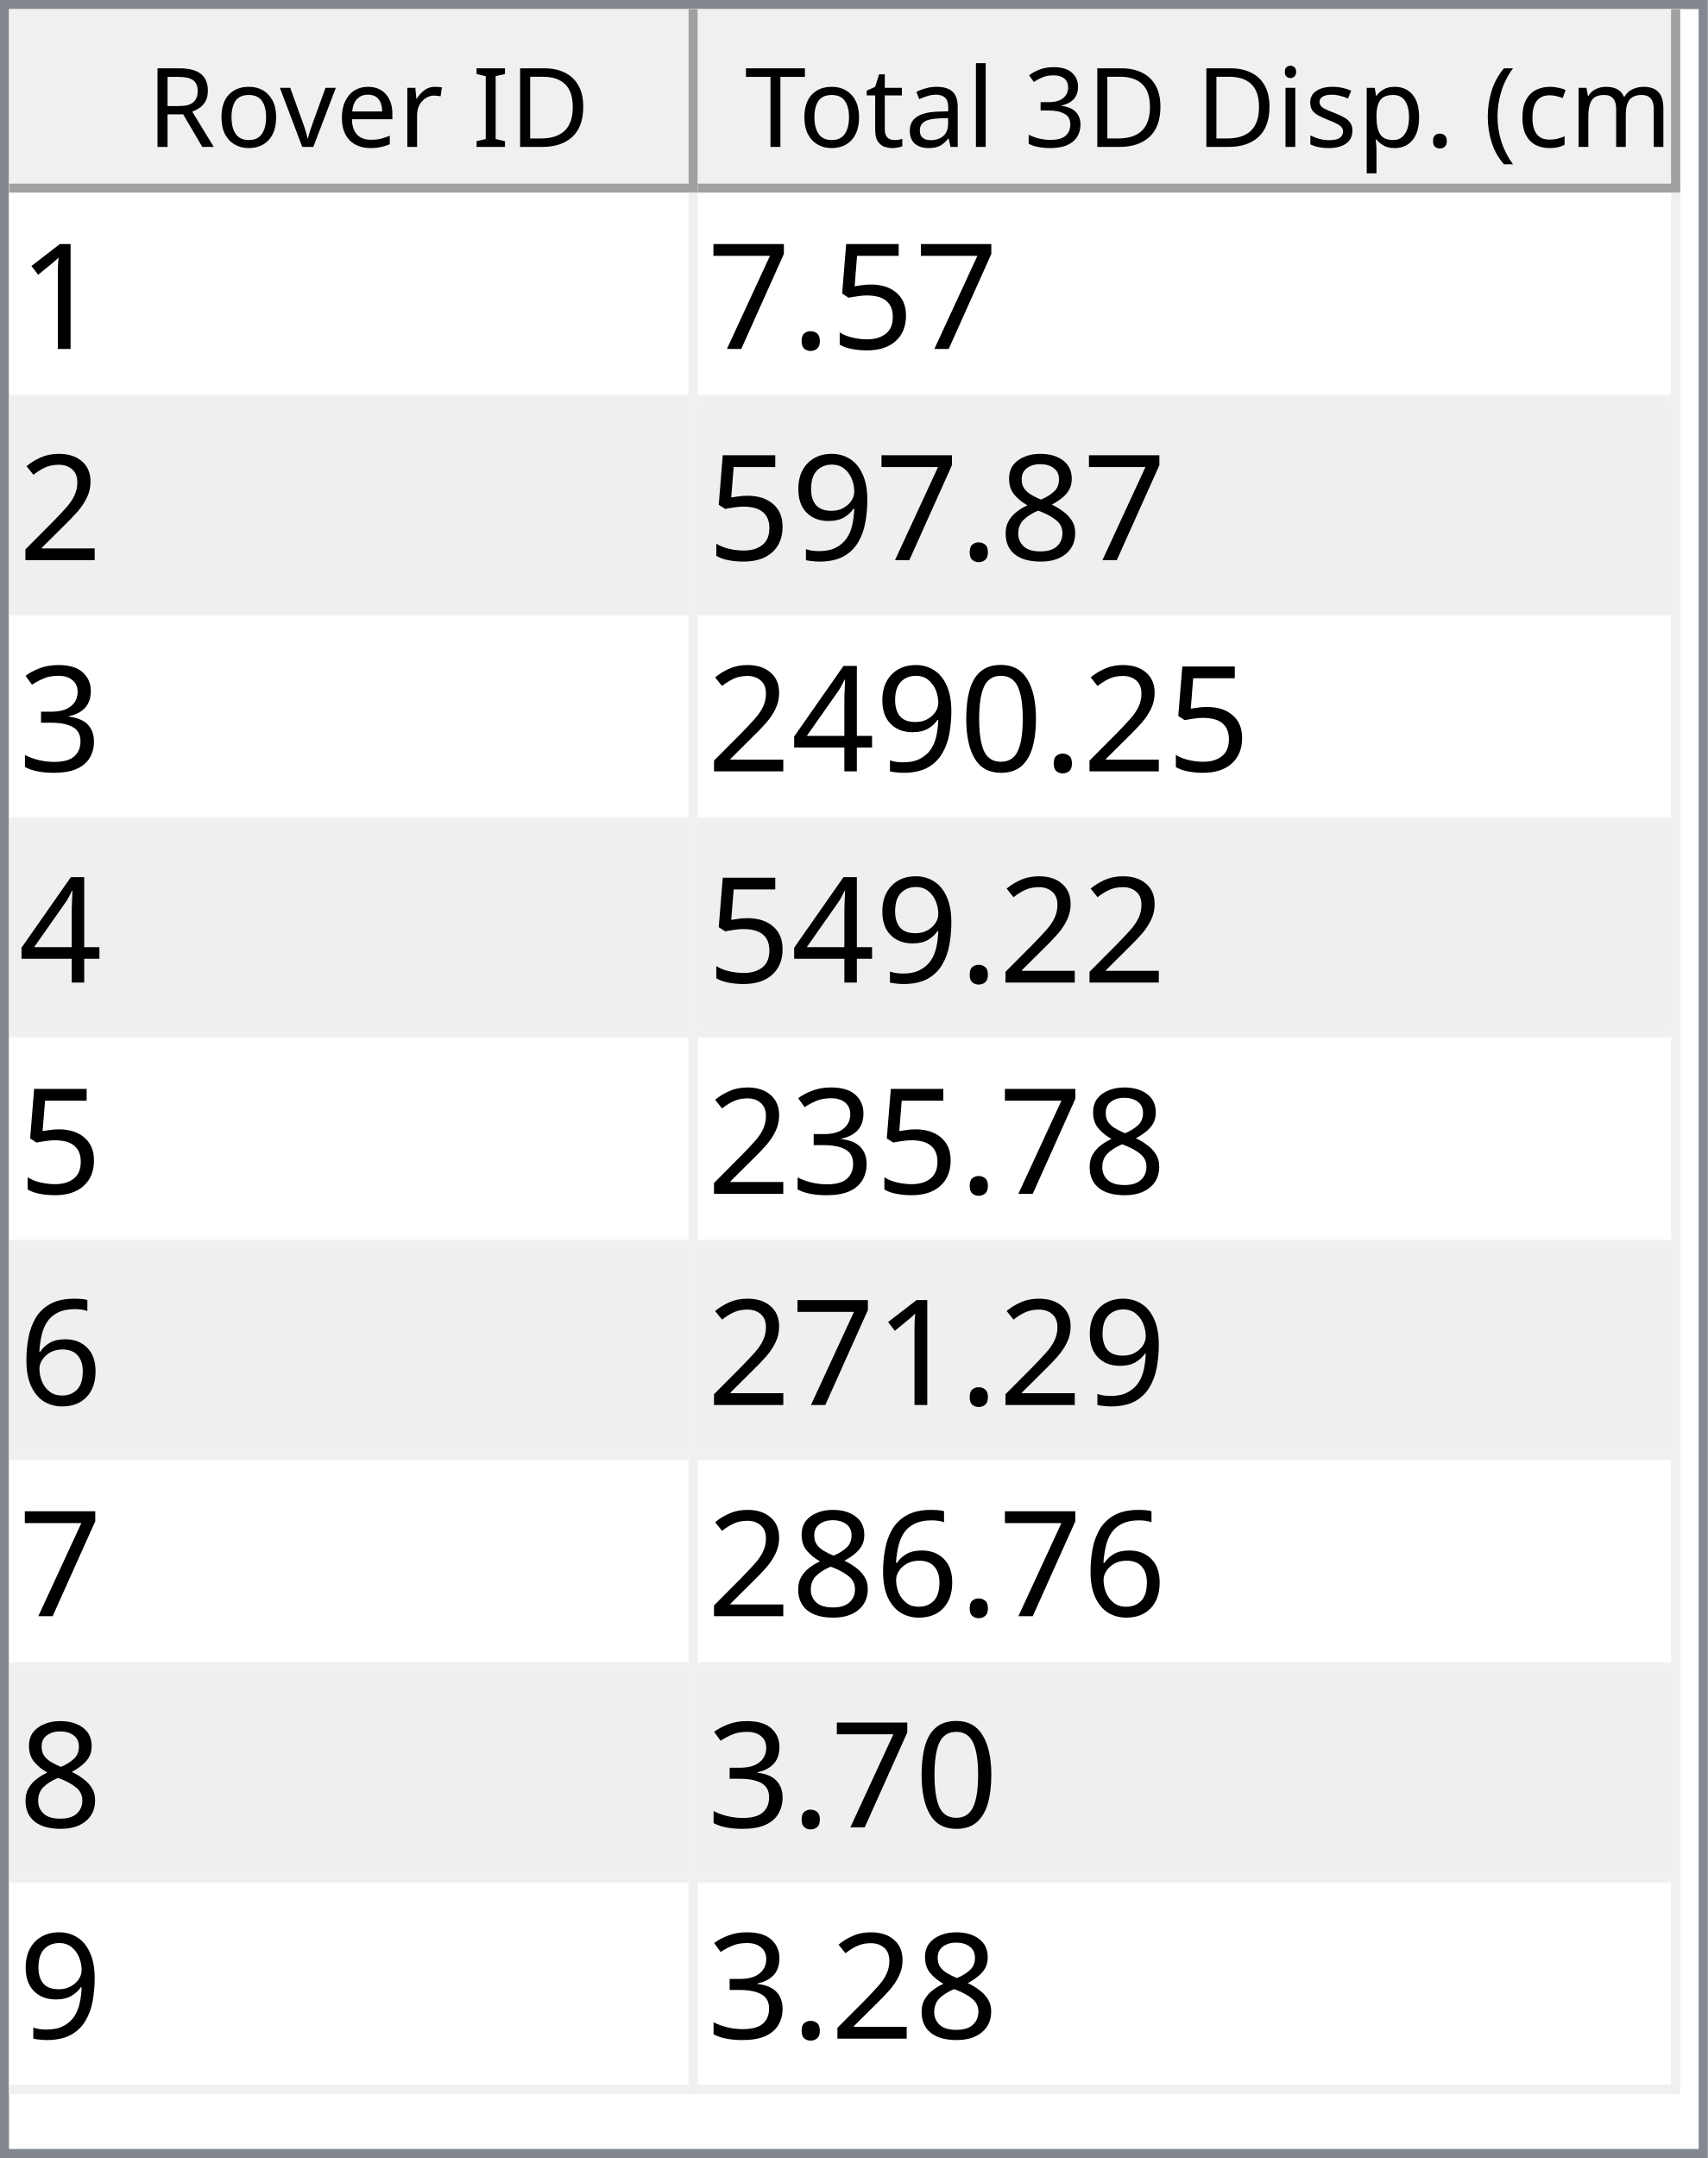
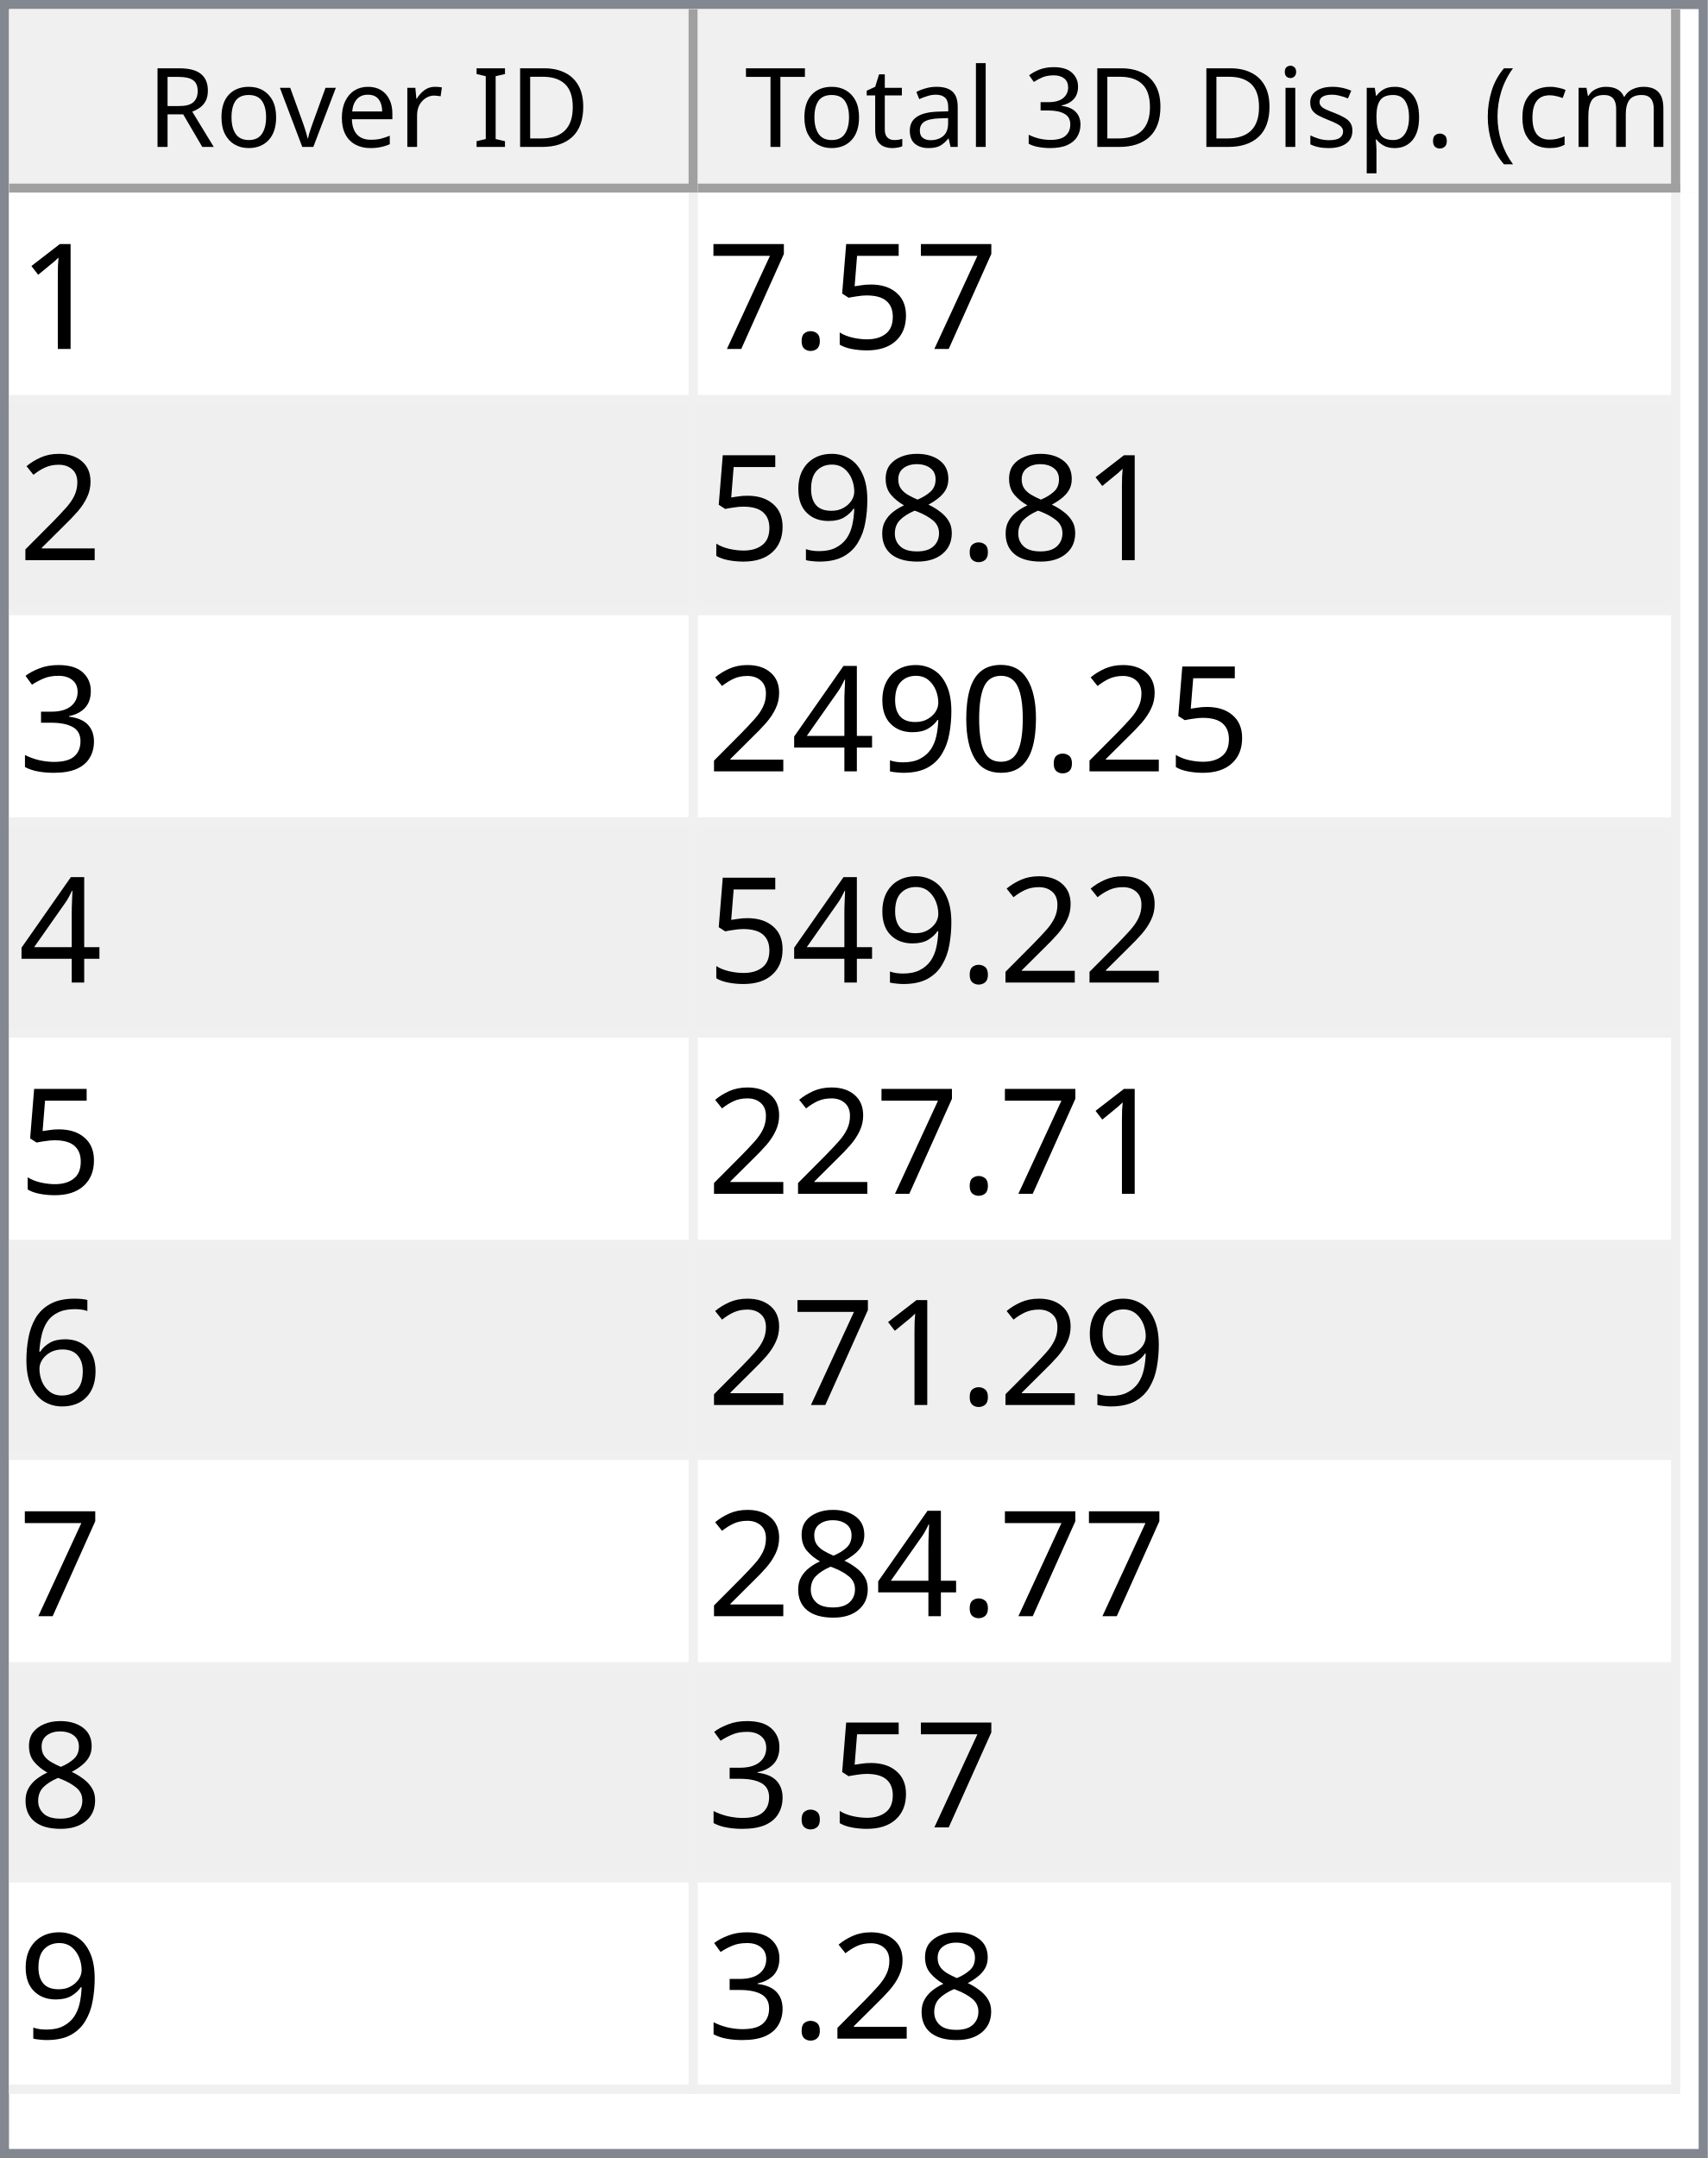
<svg xmlns="http://www.w3.org/2000/svg" style="fill-opacity:1; color-rendering:auto; color-interpolation:auto; text-rendering:auto; stroke:black; stroke-linecap:square; stroke-miterlimit:10; shape-rendering:auto; stroke-opacity:1; fill:black; stroke-dasharray:none; font-weight:normal; stroke-width:1; font-family:'Dialog'; font-style:normal; stroke-linejoin:miter; font-size:12px; stroke-dashoffset:0; image-rendering:auto;" width="186" height="235">
  <defs id="genericDefs" />
  <g>
    <defs id="defs1">
      <clipPath clipPathUnits="userSpaceOnUse" id="clipPath1">
        <path d="M0 0 L186 0 L186 235 L0 235 L0 0 Z" />
      </clipPath>
      <clipPath clipPathUnits="userSpaceOnUse" id="clipPath2">
        <path d="M0 0 L0 235 L186 235 L186 0 Z" />
      </clipPath>
      <clipPath clipPathUnits="userSpaceOnUse" id="clipPath3">
        <path d="M0 0 L0 20 L184 20 L184 0 Z" />
      </clipPath>
      <clipPath clipPathUnits="userSpaceOnUse" id="clipPath4">
        <path d="M0 0 L0 20 L75 20 L75 0 Z" />
      </clipPath>
      <clipPath clipPathUnits="userSpaceOnUse" id="clipPath5">
        <path d="M1 1 L1 19 L74 19 L74 1 Z" />
      </clipPath>
      <clipPath clipPathUnits="userSpaceOnUse" id="clipPath6">
        <path d="M0 0 L0 18 L73 18 L73 0 Z" />
      </clipPath>
      <clipPath clipPathUnits="userSpaceOnUse" id="clipPath7">
        <path d="M-0.5 -0.5 L-0.5 19.5 L74.5 19.5 L74.5 -0.5 Z" />
      </clipPath>
      <clipPath clipPathUnits="userSpaceOnUse" id="clipPath8">
        <path d="M0 0 L0 20 L107 20 L107 0 Z" />
      </clipPath>
      <clipPath clipPathUnits="userSpaceOnUse" id="clipPath9">
        <path d="M1 1 L1 19 L106 19 L106 1 Z" />
      </clipPath>
      <clipPath clipPathUnits="userSpaceOnUse" id="clipPath10">
        <path d="M0 0 L0 18 L105 18 L105 0 Z" />
      </clipPath>
      <clipPath clipPathUnits="userSpaceOnUse" id="clipPath11">
        <path d="M-0.5 -0.5 L-0.5 19.5 L106.5 19.5 L106.5 -0.5 Z" />
      </clipPath>
      <clipPath clipPathUnits="userSpaceOnUse" id="clipPath12">
        <path d="M0 0 L0 213 L184 213 L184 0 Z" />
      </clipPath>
      <clipPath clipPathUnits="userSpaceOnUse" id="clipPath13">
        <path d="M0 0 L0 207 L182 207 L182 0 Z" />
      </clipPath>
      <clipPath clipPathUnits="userSpaceOnUse" id="clipPath14">
        <path d="M-0.5 -0.5 L-0.5 206.5 L181.5 206.5 L181.5 -0.5 Z" />
      </clipPath>
      <clipPath clipPathUnits="userSpaceOnUse" id="clipPath15">
        <path d="M0 0 L0 22 L74 22 L74 0 Z" />
      </clipPath>
      <clipPath clipPathUnits="userSpaceOnUse" id="clipPath16">
        <path d="M0 0 L0 22 L106 22 L106 0 Z" />
      </clipPath>
      <font horiz-adv-x="64.551" id="font1">
        <font-face ascent="107.91" descent="25.098" units-per-em="100" style="font-style:normal; font-family:Segoe UI; font-weight:normal;" />
        <missing-glyph horiz-adv-x="64.551" d="M8.109 0 L8.109 68.266 L56.453 68.266 L56.453 0 L8.109 0 ZM15.328 7.234 L49.219 7.234 L49.219 61.031 L15.328 61.031 L15.328 7.234 Z" />
        <glyph unicode="D" horiz-adv-x="70.117" d="M9.188 0 L9.188 70.016 L28.516 70.016 Q65.531 70.016 65.531 35.891 Q65.531 19.672 55.25 9.836 Q44.969 0 27.734 0 L9.188 0 ZM17.391 62.594 L17.391 7.422 L27.828 7.422 Q41.609 7.422 49.273 14.797 Q56.938 22.172 56.938 35.688 Q56.938 62.594 28.328 62.594 L17.391 62.594 Z" />
        <glyph unicode="I" horiz-adv-x="26.611" d="M17.391 0 L9.188 0 L9.188 70.016 L17.391 70.016 L17.391 0 Z" />
        <glyph unicode=" " horiz-adv-x="27.393" d="" />
        <glyph unicode="r" horiz-adv-x="34.766" d="M34.188 41.891 Q32.078 43.5 28.125 43.5 Q23 43.5 19.555 38.672 Q16.109 33.844 16.109 25.484 L16.109 0 L8.109 0 L8.109 50 L16.109 50 L16.109 39.703 L16.312 39.703 Q18.016 44.969 21.531 47.922 Q25.047 50.875 29.391 50.875 Q32.516 50.875 34.188 50.203 L34.188 41.891 Z" />
        <glyph unicode="e" horiz-adv-x="52.295" d="M48.297 23 L12.984 23 Q13.188 14.656 17.484 10.109 Q21.781 5.562 29.297 5.562 Q37.75 5.562 44.828 11.141 L44.828 3.609 Q38.234 -1.172 27.391 -1.172 Q16.797 -1.172 10.742 5.641 Q4.688 12.453 4.688 24.812 Q4.688 36.469 11.305 43.82 Q17.922 51.172 27.734 51.172 Q37.547 51.172 42.922 44.828 Q48.297 38.484 48.297 27.203 L48.297 23 ZM40.094 29.781 Q40.047 36.719 36.75 40.578 Q33.453 44.438 27.594 44.438 Q21.922 44.438 17.969 40.383 Q14.016 36.328 13.094 29.781 L40.094 29.781 Z" />
        <glyph unicode="v" horiz-adv-x="47.9" d="M47.406 50 L27.484 0 L19.625 0 L0.688 50 L9.469 50 L22.172 13.672 Q23.578 9.672 23.922 6.688 L24.125 6.688 Q24.609 10.453 25.688 13.484 L38.969 50 L47.406 50 Z" />
        <glyph unicode="o" horiz-adv-x="58.594" d="M29 -1.172 Q17.922 -1.172 11.305 5.836 Q4.688 12.844 4.688 24.422 Q4.688 37.016 11.57 44.094 Q18.453 51.172 30.172 51.172 Q41.359 51.172 47.633 44.289 Q53.906 37.406 53.906 25.203 Q53.906 13.234 47.141 6.031 Q40.375 -1.172 29 -1.172 ZM29.594 44.438 Q21.875 44.438 17.383 39.188 Q12.891 33.938 12.891 24.703 Q12.891 15.828 17.43 10.695 Q21.969 5.562 29.594 5.562 Q37.359 5.562 41.531 10.594 Q45.703 15.625 45.703 24.906 Q45.703 34.281 41.531 39.359 Q37.359 44.438 29.594 44.438 Z" />
        <glyph unicode="R" horiz-adv-x="59.814" d="M59.375 0 L49.609 0 L37.891 19.625 Q36.281 22.359 34.766 24.289 Q33.25 26.219 31.664 27.438 Q30.078 28.656 28.25 29.219 Q26.422 29.781 24.125 29.781 L17.391 29.781 L17.391 0 L9.188 0 L9.188 70.016 L30.078 70.016 Q34.672 70.016 38.555 68.867 Q42.438 67.719 45.289 65.375 Q48.141 63.031 49.758 59.547 Q51.375 56.062 51.375 51.375 Q51.375 47.703 50.273 44.656 Q49.172 41.609 47.148 39.211 Q45.125 36.812 42.266 35.133 Q39.406 33.453 35.844 32.516 L35.844 32.328 Q37.594 31.547 38.891 30.547 Q40.188 29.547 41.359 28.18 Q42.531 26.812 43.68 25.078 Q44.828 23.344 46.234 21.047 L59.375 0 ZM17.391 62.594 L17.391 37.203 L28.516 37.203 Q31.594 37.203 34.203 38.133 Q36.812 39.062 38.719 40.797 Q40.625 42.531 41.703 45.047 Q42.781 47.562 42.781 50.688 Q42.781 56.297 39.141 59.445 Q35.5 62.594 28.609 62.594 L17.391 62.594 Z" />
        <glyph unicode=")" horiz-adv-x="30.176" d="M8.297 -15.922 L1.172 -15.922 Q16.406 2.344 16.406 26.812 Q16.406 51.469 1.078 70.016 L8.297 70.016 Q23.531 52.156 23.531 26.703 Q23.531 1.375 8.297 -15.922 Z" />
        <glyph unicode="m" horiz-adv-x="86.133" d="M79.109 0 L71.094 0 L71.094 28.719 Q71.094 37.016 68.531 40.727 Q65.969 44.438 59.906 44.438 Q54.781 44.438 51.195 39.75 Q47.609 35.062 47.609 28.516 L47.609 0 L39.594 0 L39.594 29.688 Q39.594 44.438 28.219 44.438 Q22.953 44.438 19.531 40.016 Q16.109 35.594 16.109 28.516 L16.109 0 L8.109 0 L8.109 50 L16.109 50 L16.109 42.094 L16.312 42.094 Q21.625 51.172 31.844 51.172 Q36.969 51.172 40.773 48.312 Q44.578 45.453 46 40.828 Q51.562 51.172 62.594 51.172 Q79.109 51.172 79.109 30.812 L79.109 0 Z" />
        <glyph unicode="c" horiz-adv-x="46.191" d="M42.188 2.297 Q36.422 -1.172 28.516 -1.172 Q17.828 -1.172 11.258 5.789 Q4.688 12.75 4.688 23.828 Q4.688 36.188 11.766 43.68 Q18.844 51.172 30.672 51.172 Q37.25 51.172 42.281 48.734 L42.281 40.531 Q36.719 44.438 30.375 44.438 Q22.703 44.438 17.797 38.945 Q12.891 33.453 12.891 24.516 Q12.891 15.719 17.508 10.641 Q22.125 5.562 29.891 5.562 Q36.422 5.562 42.188 9.906 L42.188 2.297 Z" />
        <glyph unicode="(" horiz-adv-x="30.176" d="M29.109 -15.922 L21.969 -15.922 Q6.844 1.375 6.844 26.703 Q6.844 52.156 21.969 70.016 L29.203 70.016 Q13.875 51.469 13.875 26.812 Q13.875 2.344 29.109 -15.922 Z" />
        <glyph unicode="." horiz-adv-x="21.68" d="M10.891 -1.078 Q8.641 -1.078 7.055 0.539 Q5.469 2.156 5.469 4.391 Q5.469 6.641 7.055 8.273 Q8.641 9.906 10.891 9.906 Q13.188 9.906 14.797 8.273 Q16.406 6.641 16.406 4.391 Q16.406 2.156 14.797 0.539 Q13.188 -1.078 10.891 -1.078 Z" />
        <glyph unicode="p" horiz-adv-x="58.789" d="M16.312 7.234 L16.109 7.234 L16.109 -23 L8.109 -23 L8.109 50 L16.109 50 L16.109 41.219 L16.312 41.219 Q22.219 51.172 33.594 51.172 Q43.266 51.172 48.688 44.461 Q54.109 37.75 54.109 26.469 Q54.109 13.922 48 6.375 Q41.891 -1.172 31.297 -1.172 Q21.578 -1.172 16.312 7.234 ZM16.109 27.391 L16.109 20.406 Q16.109 14.203 20.141 9.883 Q24.172 5.562 30.375 5.562 Q37.641 5.562 41.773 11.133 Q45.906 16.703 45.906 26.609 Q45.906 34.969 42.047 39.703 Q38.188 44.438 31.594 44.438 Q24.609 44.438 20.359 39.578 Q16.109 34.719 16.109 27.391 Z" />
        <glyph unicode="s" horiz-adv-x="42.432" d="M5.078 1.812 L5.078 10.406 Q11.625 5.562 19.484 5.562 Q30.031 5.562 30.031 12.594 Q30.031 14.594 29.125 15.992 Q28.219 17.391 26.68 18.461 Q25.141 19.531 23.07 20.383 Q21 21.234 18.609 22.172 Q15.281 23.484 12.766 24.828 Q10.25 26.172 8.57 27.859 Q6.891 29.547 6.031 31.695 Q5.172 33.844 5.172 36.719 Q5.172 40.234 6.789 42.945 Q8.406 45.656 11.086 47.484 Q13.766 49.312 17.211 50.242 Q20.656 51.172 24.312 51.172 Q30.812 51.172 35.938 48.922 L35.938 40.828 Q30.422 44.438 23.25 44.438 Q21 44.438 19.195 43.922 Q17.391 43.406 16.094 42.477 Q14.797 41.547 14.086 40.258 Q13.375 38.969 13.375 37.406 Q13.375 35.453 14.086 34.133 Q14.797 32.812 16.164 31.789 Q17.531 30.766 19.484 29.938 Q21.438 29.109 23.922 28.125 Q27.25 26.859 29.883 25.516 Q32.516 24.172 34.375 22.484 Q36.234 20.797 37.234 18.602 Q38.234 16.406 38.234 13.375 Q38.234 9.672 36.602 6.938 Q34.969 4.203 32.234 2.398 Q29.5 0.594 25.93 -0.289 Q22.359 -1.172 18.453 -1.172 Q10.75 -1.172 5.078 1.812 Z" />
        <glyph unicode="i" horiz-adv-x="24.219" d="M12.203 62.703 Q10.062 62.703 8.547 64.164 Q7.031 65.625 7.031 67.875 Q7.031 70.125 8.547 71.609 Q10.062 73.094 12.203 73.094 Q14.406 73.094 15.945 71.609 Q17.484 70.125 17.484 67.875 Q17.484 65.719 15.945 64.211 Q14.406 62.703 12.203 62.703 ZM16.109 0 L8.109 0 L8.109 50 L16.109 50 L16.109 0 Z" />
        <glyph unicode="3" horiz-adv-x="53.906" d="M46.531 19.828 Q46.531 15.094 44.75 11.211 Q42.969 7.328 39.719 4.57 Q36.469 1.812 31.93 0.297 Q27.391 -1.219 21.922 -1.219 Q11.922 -1.219 6 2.594 L6 11.188 Q13.094 5.609 22.219 5.609 Q25.875 5.609 28.828 6.539 Q31.781 7.469 33.906 9.227 Q36.031 10.984 37.18 13.477 Q38.328 15.969 38.328 19.094 Q38.328 32.812 18.797 32.812 L12.984 32.812 L12.984 39.594 L18.5 39.594 Q35.797 39.594 35.797 52.484 Q35.797 64.406 22.609 64.406 Q15.188 64.406 8.688 59.422 L8.688 67.188 Q15.375 71.188 24.609 71.188 Q29 71.188 32.57 69.969 Q36.141 68.75 38.68 66.555 Q41.219 64.359 42.609 61.281 Q44 58.203 44 54.5 Q44 40.672 30.031 36.719 L30.031 36.531 Q33.594 36.141 36.625 34.797 Q39.656 33.453 41.852 31.305 Q44.047 29.156 45.289 26.25 Q46.531 23.344 46.531 19.828 Z" />
        <glyph unicode="l" horiz-adv-x="24.219" d="M16.109 0 L8.109 0 L8.109 74.031 L16.109 74.031 L16.109 0 Z" />
        <glyph unicode="a" horiz-adv-x="50.879" d="M43.891 0 L35.891 0 L35.891 7.812 L35.688 7.812 Q30.469 -1.172 20.312 -1.172 Q12.844 -1.172 8.617 2.781 Q4.391 6.734 4.391 13.281 Q4.391 27.297 20.906 29.594 L35.891 31.688 Q35.891 44.438 25.594 44.438 Q16.547 44.438 9.281 38.281 L9.281 46.484 Q16.656 51.172 26.266 51.172 Q43.891 51.172 43.891 32.516 L43.891 0 ZM35.891 25.297 L23.828 23.641 Q18.266 22.859 15.43 20.875 Q12.594 18.891 12.594 13.875 Q12.594 10.203 15.211 7.883 Q17.828 5.562 22.172 5.562 Q28.125 5.562 32.008 9.742 Q35.891 13.922 35.891 20.312 L35.891 25.297 Z" />
        <glyph unicode="t" horiz-adv-x="33.887" d="M31.297 0.484 Q28.469 -1.078 23.828 -1.078 Q10.688 -1.078 10.688 13.578 L10.688 43.172 L2.094 43.172 L2.094 50 L10.688 50 L10.688 62.203 L18.703 64.797 L18.703 50 L31.297 50 L31.297 43.172 L18.703 43.172 L18.703 14.984 Q18.703 9.969 20.414 7.82 Q22.125 5.672 26.078 5.672 Q29.109 5.672 31.297 7.328 L31.297 0.484 Z" />
        <glyph unicode="T" horiz-adv-x="52.393" d="M50.594 62.594 L30.375 62.594 L30.375 0 L22.172 0 L22.172 62.594 L2 62.594 L2 70.016 L50.594 70.016 L50.594 62.594 Z" />
      </font>
      <font horiz-adv-x="75.0" id="font2">
        <font-face ascent="100.537" descent="21.973" units-per-em="100" style="font-style:normal; font-family:sans-serif; font-weight:normal;" />
        <missing-glyph horiz-adv-x="75.0" d="M12.5 0 L12.5 62.5 L62.5 62.5 L62.5 0 L12.5 0 ZM14.062 1.562 L60.938 1.562 L60.938 60.938 L14.062 60.938 L14.062 1.562 Z" />
        <glyph unicode="1" horiz-adv-x="55.615" d="M37.25 0 L28.469 0 L28.469 56 Q25.297 52.984 20.141 49.953 Q14.984 46.922 10.891 45.406 L10.891 53.906 Q18.266 57.375 23.781 62.305 Q29.297 67.234 31.594 71.875 L37.25 71.875 L37.25 0 Z" />
        <glyph unicode="5" horiz-adv-x="55.615" d="M4.156 18.75 L13.375 19.531 Q14.406 12.797 18.141 9.398 Q21.875 6 27.156 6 Q33.5 6 37.891 10.789 Q42.281 15.578 42.281 23.484 Q42.281 31 38.062 35.352 Q33.844 39.703 27 39.703 Q22.75 39.703 19.336 37.773 Q15.922 35.844 13.969 32.766 L5.719 33.844 L12.641 70.609 L48.25 70.609 L48.25 62.203 L19.672 62.203 L15.828 42.969 Q22.266 47.469 29.344 47.469 Q38.719 47.469 45.164 40.969 Q51.609 34.469 51.609 24.266 Q51.609 14.547 45.953 7.469 Q39.062 -1.219 27.156 -1.219 Q17.391 -1.219 11.211 4.25 Q5.031 9.719 4.156 18.75 Z" />
        <glyph unicode="." horiz-adv-x="27.783" d="M9.078 0 L9.078 10.016 L19.094 10.016 L19.094 0 L9.078 0 Z" />
        <glyph unicode="7" horiz-adv-x="55.615" d="M4.734 62.203 L4.734 70.656 L51.078 70.656 L51.078 63.812 Q44.234 56.547 37.523 44.484 Q30.812 32.422 27.156 19.672 Q24.516 10.688 23.781 0 L14.75 0 Q14.891 8.453 18.062 20.414 Q21.234 32.375 27.172 43.484 Q33.109 54.594 39.797 62.203 L4.734 62.203 Z" />
        <glyph unicode="2" horiz-adv-x="55.615" d="M50.344 8.453 L50.344 0 L3.031 0 Q2.938 3.172 4.047 6.109 Q5.859 10.938 9.836 15.625 Q13.812 20.312 21.344 26.469 Q33.016 36.031 37.117 41.625 Q41.219 47.219 41.219 52.203 Q41.219 57.422 37.477 61.008 Q33.734 64.594 27.734 64.594 Q21.391 64.594 17.578 60.789 Q13.766 56.984 13.719 50.25 L4.688 51.172 Q5.609 61.281 11.664 66.578 Q17.719 71.875 27.938 71.875 Q38.234 71.875 44.242 66.164 Q50.25 60.453 50.25 52 Q50.25 47.703 48.492 43.555 Q46.734 39.406 42.656 34.812 Q38.578 30.219 29.109 22.219 Q21.188 15.578 18.945 13.211 Q16.703 10.844 15.234 8.453 L50.344 8.453 Z" />
        <glyph unicode="8" horiz-adv-x="55.615" d="M17.672 38.812 Q12.203 40.828 9.57 44.539 Q6.938 48.25 6.938 53.422 Q6.938 61.234 12.555 66.555 Q18.172 71.875 27.484 71.875 Q36.859 71.875 42.578 66.43 Q48.297 60.984 48.297 53.172 Q48.297 48.188 45.68 44.508 Q43.062 40.828 37.75 38.812 Q44.344 36.672 47.781 31.883 Q51.219 27.094 51.219 20.453 Q51.219 11.281 44.727 5.031 Q38.234 -1.219 27.641 -1.219 Q17.047 -1.219 10.547 5.055 Q4.047 11.328 4.047 20.703 Q4.047 27.688 7.594 32.398 Q11.141 37.109 17.672 38.812 ZM15.922 53.719 Q15.922 48.641 19.195 45.414 Q22.469 42.188 27.688 42.188 Q32.766 42.188 36.016 45.383 Q39.266 48.578 39.266 53.219 Q39.266 58.062 35.914 61.359 Q32.562 64.656 27.594 64.656 Q22.562 64.656 19.242 61.43 Q15.922 58.203 15.922 53.719 ZM13.094 20.656 Q13.094 16.891 14.875 13.375 Q16.656 9.859 20.172 7.93 Q23.688 6 27.734 6 Q34.031 6 38.133 10.055 Q42.234 14.109 42.234 20.359 Q42.234 26.703 38.016 30.859 Q33.797 35.016 27.438 35.016 Q21.234 35.016 17.164 30.914 Q13.094 26.812 13.094 20.656 Z" />
        <glyph unicode="9" horiz-adv-x="55.615" d="M5.469 16.547 L13.922 17.328 Q14.984 11.375 18.016 8.688 Q21.047 6 25.781 6 Q29.828 6 32.883 7.859 Q35.938 9.719 37.891 12.82 Q39.844 15.922 41.164 21.195 Q42.484 26.469 42.484 31.938 Q42.484 32.516 42.438 33.688 Q39.797 29.5 35.234 26.883 Q30.672 24.266 25.344 24.266 Q16.453 24.266 10.305 30.711 Q4.156 37.156 4.156 47.703 Q4.156 58.594 10.578 65.234 Q17 71.875 26.656 71.875 Q33.641 71.875 39.43 68.117 Q45.219 64.359 48.219 57.398 Q51.219 50.438 51.219 37.25 Q51.219 23.531 48.242 15.406 Q45.266 7.281 39.383 3.031 Q33.5 -1.219 25.594 -1.219 Q17.188 -1.219 11.867 3.445 Q6.547 8.109 5.469 16.547 ZM41.453 48.141 Q41.453 55.719 37.43 60.156 Q33.406 64.594 27.734 64.594 Q21.875 64.594 17.531 59.812 Q13.188 55.031 13.188 47.406 Q13.188 40.578 17.312 36.305 Q21.438 32.031 27.484 32.031 Q33.594 32.031 37.523 36.305 Q41.453 40.578 41.453 48.141 Z" />
        <glyph unicode="3" horiz-adv-x="55.615" d="M4.203 18.891 L12.984 20.062 Q14.5 12.594 18.141 9.297 Q21.781 6 27 6 Q33.203 6 37.477 10.297 Q41.75 14.594 41.75 20.953 Q41.75 27 37.797 30.93 Q33.844 34.859 27.734 34.859 Q25.25 34.859 21.531 33.891 L22.516 41.609 Q23.391 41.5 23.922 41.5 Q29.547 41.5 34.039 44.43 Q38.531 47.359 38.531 53.469 Q38.531 58.297 35.258 61.477 Q31.984 64.656 26.812 64.656 Q21.688 64.656 18.266 61.43 Q14.844 58.203 13.875 51.766 L5.078 53.328 Q6.688 62.156 12.398 67.016 Q18.109 71.875 26.609 71.875 Q32.469 71.875 37.398 69.359 Q42.328 66.844 44.945 62.5 Q47.562 58.156 47.562 53.266 Q47.562 48.641 45.07 44.828 Q42.578 41.016 37.703 38.766 Q44.047 37.312 47.562 32.695 Q51.078 28.078 51.078 21.141 Q51.078 11.766 44.242 5.25 Q37.406 -1.266 26.953 -1.266 Q17.531 -1.266 11.305 4.352 Q5.078 9.969 4.203 18.891 Z" />
        <glyph unicode="0" horiz-adv-x="55.615" d="M4.156 35.297 Q4.156 48 6.766 55.742 Q9.375 63.484 14.523 67.68 Q19.672 71.875 27.484 71.875 Q33.25 71.875 37.594 69.555 Q41.938 67.234 44.773 62.867 Q47.609 58.5 49.219 52.227 Q50.828 45.953 50.828 35.297 Q50.828 22.703 48.242 14.969 Q45.656 7.234 40.508 3.008 Q35.359 -1.219 27.484 -1.219 Q17.141 -1.219 11.234 6.203 Q4.156 15.141 4.156 35.297 ZM13.188 35.297 Q13.188 17.672 17.312 11.836 Q21.438 6 27.484 6 Q33.547 6 37.672 11.859 Q41.797 17.719 41.797 35.297 Q41.797 52.984 37.672 58.789 Q33.547 64.594 27.391 64.594 Q21.344 64.594 17.719 59.469 Q13.188 52.938 13.188 35.297 Z" />
        <glyph unicode="4" horiz-adv-x="55.615" d="M32.328 0 L32.328 17.141 L1.266 17.141 L1.266 25.203 L33.938 71.578 L41.109 71.578 L41.109 25.203 L50.781 25.203 L50.781 17.141 L41.109 17.141 L41.109 0 L32.328 0 ZM32.328 25.203 L32.328 57.469 L9.906 25.203 L32.328 25.203 Z" />
        <glyph unicode="6" horiz-adv-x="55.615" d="M49.75 54.047 L41.016 53.375 Q39.844 58.547 37.703 60.891 Q34.125 64.656 28.906 64.656 Q24.703 64.656 21.531 62.312 Q17.391 59.281 14.992 53.469 Q12.594 47.656 12.5 36.922 Q15.672 41.75 20.266 44.094 Q24.859 46.438 29.891 46.438 Q38.672 46.438 44.852 39.969 Q51.031 33.5 51.031 23.25 Q51.031 16.5 48.125 10.719 Q45.219 4.938 40.141 1.859 Q35.062 -1.219 28.609 -1.219 Q17.625 -1.219 10.695 6.859 Q3.766 14.938 3.766 33.5 Q3.766 54.25 11.422 63.672 Q18.109 71.875 29.438 71.875 Q37.891 71.875 43.289 67.141 Q48.688 62.406 49.75 54.047 ZM13.875 23.188 Q13.875 18.656 15.797 14.508 Q17.719 10.359 21.188 8.18 Q24.656 6 28.469 6 Q34.031 6 38.039 10.492 Q42.047 14.984 42.047 22.703 Q42.047 30.125 38.086 34.398 Q34.125 38.672 28.125 38.672 Q22.172 38.672 18.023 34.398 Q13.875 30.125 13.875 23.188 Z" />
      </font>
    </defs>
    <g style="fill:white; stroke:white;">
      <rect x="0" y="0" width="186" style="clip-path:url(#clipPath1); stroke:none;" height="235" />
    </g>
    <g style="fill:white; text-rendering:optimizeSpeed; color-rendering:optimizeSpeed; image-rendering:optimizeSpeed; shape-rendering:crispEdges; stroke:white; color-interpolation:sRGB;">
      <rect x="0" width="186" height="235" y="0" style="stroke:none;" />
      <path style="stroke:none;" d="M0 235 L186 235 L186 0 L0 0 Z" />
    </g>
    <g style="fill:rgb(240,240,240); font-family:'Segoe UI'; stroke:rgb(240,240,240);">
      <rect x="0" y="0" width="186" style="clip-path:url(#clipPath2); stroke:none;" height="235" />
    </g>
    <g style="fill:rgb(130,135,144); font-family:'Segoe UI'; stroke:rgb(130,135,144);">
      <path d="M0 0 L186 0 L186 235 L0 235 L0 0 ZM1 1 L185 1 L185 234 L1 234 L1 1 Z" style="fill-rule:evenodd; clip-path:url(#clipPath2); stroke:none;" />
    </g>
    <g style="fill:white; font-family:'Segoe UI'; stroke:white;" transform="translate(1,1)">
      <rect x="0" y="0" width="184" style="clip-path:url(#clipPath3); stroke:none;" height="20" />
    </g>
    <g style="fill:rgb(240,240,240); font-family:'Segoe UI'; stroke:rgb(240,240,240);" transform="translate(1,1)">
      <rect x="0" y="0" width="75" style="clip-path:url(#clipPath4); stroke:none;" height="20" />
    </g>
    <g style="font-family:'Segoe UI';" transform="translate(2,2)">
      <text x="14" xml:space="preserve" y="14" style="clip-path:url(#clipPath6); stroke:none;">Rover ID</text>
    </g>
    <g style="fill:rgb(160,160,160); font-family:'Segoe UI'; stroke:rgb(160,160,160); stroke-linejoin:bevel;" transform="translate(1.5,1.5)">
      <line x1="74" x2="74" y1="0" style="fill:none; clip-path:url(#clipPath7);" y2="19" />
    </g>
    <g style="fill:rgb(160,160,160); font-family:'Segoe UI'; stroke:rgb(160,160,160); stroke-linejoin:bevel;" transform="matrix(1,0,0,1,1,1) translate(0.5,0.5)">
      <line x1="0" x2="74" y1="19" style="fill:none; clip-path:url(#clipPath7);" y2="19" />
    </g>
    <g style="fill:rgb(240,240,240); font-family:'Segoe UI'; stroke:rgb(240,240,240);" transform="translate(76,1)">
      <rect x="0" y="0" width="107" style="clip-path:url(#clipPath8); stroke:none;" height="20" />
    </g>
    <g style="font-family:'Segoe UI';" transform="translate(77,2)">
      <text x="1" xml:space="preserve" y="14" style="clip-path:url(#clipPath10); stroke:none;"> Total 3D Disp. (cm)</text>
    </g>
    <g style="fill:rgb(160,160,160); font-family:'Segoe UI'; stroke:rgb(160,160,160); stroke-linejoin:bevel;" transform="translate(76.5,1.5)">
      <line x1="106" x2="106" y1="0" style="fill:none; clip-path:url(#clipPath11);" y2="19" />
    </g>
    <g style="fill:rgb(160,160,160); font-family:'Segoe UI'; stroke:rgb(160,160,160); stroke-linejoin:bevel;" transform="matrix(1,0,0,1,76,1) translate(0.5,0.5)">
      <line x1="0" x2="106" y1="19" style="fill:none; clip-path:url(#clipPath11);" y2="19" />
    </g>
    <g style="fill:white; font-family:'Segoe UI'; stroke:white;" transform="translate(1,21)">
      <rect x="0" y="0" width="184" style="clip-path:url(#clipPath12); stroke:none;" height="213" />
    </g>
    <g style="fill:rgb(240,240,240); font-size:16px; font-family:sans-serif; stroke:rgb(240,240,240);" transform="translate(1,21)">
      <rect x="0" y="0" width="182" style="clip-path:url(#clipPath13); stroke:none;" height="207" />
      <line transform="translate(0.5,0.5)" x1="0" x2="181" y1="22" style="clip-path:url(#clipPath14); fill:none; stroke-linejoin:bevel;" y2="22" />
    </g>
    <g transform="matrix(1,0,0,1,1,21) translate(0.5,0.5)" style="fill:rgb(240,240,240); font-size:16px; font-family:sans-serif; stroke:rgb(240,240,240); stroke-linejoin:bevel;">
      <line x1="0" x2="181" y1="45" style="fill:none; clip-path:url(#clipPath14);" y2="45" />
    </g>
    <g transform="matrix(1,0,0,1,1,21) translate(0.5,0.5)" style="fill:rgb(240,240,240); font-size:16px; font-family:sans-serif; stroke:rgb(240,240,240); stroke-linejoin:bevel;">
      <line x1="0" x2="181" y1="68" style="fill:none; clip-path:url(#clipPath14);" y2="68" />
    </g>
    <g transform="matrix(1,0,0,1,1,21) translate(0.5,0.5)" style="fill:rgb(240,240,240); font-size:16px; font-family:sans-serif; stroke:rgb(240,240,240); stroke-linejoin:bevel;">
      <line x1="0" x2="181" y1="91" style="fill:none; clip-path:url(#clipPath14);" y2="91" />
    </g>
    <g transform="matrix(1,0,0,1,1,21) translate(0.5,0.5)" style="fill:rgb(240,240,240); font-size:16px; font-family:sans-serif; stroke:rgb(240,240,240); stroke-linejoin:bevel;">
      <line x1="0" x2="181" y1="114" style="fill:none; clip-path:url(#clipPath14);" y2="114" />
    </g>
    <g transform="matrix(1,0,0,1,1,21) translate(0.5,0.5)" style="fill:rgb(240,240,240); font-size:16px; font-family:sans-serif; stroke:rgb(240,240,240); stroke-linejoin:bevel;">
      <line x1="0" x2="181" y1="137" style="fill:none; clip-path:url(#clipPath14);" y2="137" />
    </g>
    <g transform="matrix(1,0,0,1,1,21) translate(0.5,0.5)" style="fill:rgb(240,240,240); font-size:16px; font-family:sans-serif; stroke:rgb(240,240,240); stroke-linejoin:bevel;">
      <line x1="0" x2="181" y1="160" style="fill:none; clip-path:url(#clipPath14);" y2="160" />
    </g>
    <g transform="matrix(1,0,0,1,1,21) translate(0.5,0.5)" style="fill:rgb(240,240,240); font-size:16px; font-family:sans-serif; stroke:rgb(240,240,240); stroke-linejoin:bevel;">
      <line x1="0" x2="181" y1="183" style="fill:none; clip-path:url(#clipPath14);" y2="183" />
    </g>
    <g transform="matrix(1,0,0,1,1,21) translate(0.5,0.5)" style="fill:rgb(240,240,240); font-size:16px; font-family:sans-serif; stroke:rgb(240,240,240); stroke-linejoin:bevel;">
      <line x1="0" x2="181" y1="206" style="fill:none; clip-path:url(#clipPath14);" y2="206" />
    </g>
    <g transform="matrix(1,0,0,1,1,21) translate(0.5,0.5)" style="fill:rgb(240,240,240); font-size:16px; font-family:sans-serif; stroke:rgb(240,240,240); stroke-linejoin:bevel;">
      <line x1="74" x2="74" y1="0" style="fill:none; clip-path:url(#clipPath14);" y2="206" />
    </g>
    <g transform="matrix(1,0,0,1,1,21) translate(0.5,0.5)" style="fill:rgb(240,240,240); font-size:16px; font-family:sans-serif; stroke:rgb(240,240,240); stroke-linejoin:bevel;">
      <line x1="181" x2="181" y1="0" style="fill:none; clip-path:url(#clipPath14);" y2="206" />
    </g>
    <g style="fill:white; font-size:16px; font-family:sans-serif; stroke:white;" transform="matrix(1,0,0,1,1,21)">
      <rect x="0" y="0" width="74" style="clip-path:url(#clipPath15); stroke:none;" height="22" />
      <text x="1" y="17" style="fill:black; clip-path:url(#clipPath15); stroke:none;" xml:space="preserve">1</text>
    </g>
    <g style="fill:white; font-size:16px; font-family:sans-serif; stroke:white;" transform="matrix(1,0,0,1,1,21) translate(75,0)">
      <rect x="0" y="0" width="106" style="clip-path:url(#clipPath16); stroke:none;" height="22" />
      <text x="1" y="17" style="fill:black; clip-path:url(#clipPath16); stroke:none;" xml:space="preserve">7.57</text>
    </g>
    <g style="fill:rgb(239,239,239); font-size:16px; font-family:sans-serif; stroke:rgb(239,239,239);" transform="matrix(1,0,0,1,1,21) translate(0,23)">
      <rect x="0" y="0" width="74" style="clip-path:url(#clipPath15); stroke:none;" height="22" />
      <text x="1" y="17" style="fill:black; clip-path:url(#clipPath15); stroke:none;" xml:space="preserve">2</text>
    </g>
    <g style="fill:rgb(239,239,239); font-size:16px; font-family:sans-serif; stroke:rgb(239,239,239);" transform="matrix(1,0,0,1,1,21) translate(75,23)">
      <rect x="0" y="0" width="106" style="clip-path:url(#clipPath16); stroke:none;" height="22" />
-       <text x="1" y="17" style="fill:black; clip-path:url(#clipPath16); stroke:none;" xml:space="preserve">597.87</text>
+       <text x="1" y="17" style="fill:black; clip-path:url(#clipPath16); stroke:none;" xml:space="preserve">598.81</text>
    </g>
    <g style="fill:white; font-size:16px; font-family:sans-serif; stroke:white;" transform="matrix(1,0,0,1,1,21) translate(0,46)">
      <rect x="0" y="0" width="74" style="clip-path:url(#clipPath15); stroke:none;" height="22" />
      <text x="1" y="17" style="fill:black; clip-path:url(#clipPath15); stroke:none;" xml:space="preserve">3</text>
    </g>
    <g style="fill:white; font-size:16px; font-family:sans-serif; stroke:white;" transform="matrix(1,0,0,1,1,21) translate(75,46)">
      <rect x="0" y="0" width="106" style="clip-path:url(#clipPath16); stroke:none;" height="22" />
      <text x="1" y="17" style="fill:black; clip-path:url(#clipPath16); stroke:none;" xml:space="preserve">2490.25</text>
    </g>
    <g style="fill:rgb(239,239,239); font-size:16px; font-family:sans-serif; stroke:rgb(239,239,239);" transform="matrix(1,0,0,1,1,21) translate(0,69)">
      <rect x="0" y="0" width="74" style="clip-path:url(#clipPath15); stroke:none;" height="22" />
      <text x="1" y="17" style="fill:black; clip-path:url(#clipPath15); stroke:none;" xml:space="preserve">4</text>
    </g>
    <g style="fill:rgb(239,239,239); font-size:16px; font-family:sans-serif; stroke:rgb(239,239,239);" transform="matrix(1,0,0,1,1,21) translate(75,69)">
      <rect x="0" y="0" width="106" style="clip-path:url(#clipPath16); stroke:none;" height="22" />
      <text x="1" y="17" style="fill:black; clip-path:url(#clipPath16); stroke:none;" xml:space="preserve">549.22</text>
    </g>
    <g style="fill:white; font-size:16px; font-family:sans-serif; stroke:white;" transform="matrix(1,0,0,1,1,21) translate(0,92)">
      <rect x="0" y="0" width="74" style="clip-path:url(#clipPath15); stroke:none;" height="22" />
      <text x="1" y="17" style="fill:black; clip-path:url(#clipPath15); stroke:none;" xml:space="preserve">5</text>
    </g>
    <g style="fill:white; font-size:16px; font-family:sans-serif; stroke:white;" transform="matrix(1,0,0,1,1,21) translate(75,92)">
      <rect x="0" y="0" width="106" style="clip-path:url(#clipPath16); stroke:none;" height="22" />
-       <text x="1" y="17" style="fill:black; clip-path:url(#clipPath16); stroke:none;" xml:space="preserve">235.78</text>
+       <text x="1" y="17" style="fill:black; clip-path:url(#clipPath16); stroke:none;" xml:space="preserve">227.71</text>
    </g>
    <g style="fill:rgb(239,239,239); font-size:16px; font-family:sans-serif; stroke:rgb(239,239,239);" transform="matrix(1,0,0,1,1,21) translate(0,115)">
      <rect x="0" y="0" width="74" style="clip-path:url(#clipPath15); stroke:none;" height="22" />
      <text x="1" y="17" style="fill:black; clip-path:url(#clipPath15); stroke:none;" xml:space="preserve">6</text>
    </g>
    <g style="fill:rgb(239,239,239); font-size:16px; font-family:sans-serif; stroke:rgb(239,239,239);" transform="matrix(1,0,0,1,1,21) translate(75,115)">
      <rect x="0" y="0" width="106" style="clip-path:url(#clipPath16); stroke:none;" height="22" />
      <text x="1" y="17" style="fill:black; clip-path:url(#clipPath16); stroke:none;" xml:space="preserve">271.29</text>
    </g>
    <g style="fill:white; font-size:16px; font-family:sans-serif; stroke:white;" transform="matrix(1,0,0,1,1,21) translate(0,138)">
      <rect x="0" y="0" width="74" style="clip-path:url(#clipPath15); stroke:none;" height="22" />
      <text x="1" y="17" style="fill:black; clip-path:url(#clipPath15); stroke:none;" xml:space="preserve">7</text>
    </g>
    <g style="fill:white; font-size:16px; font-family:sans-serif; stroke:white;" transform="matrix(1,0,0,1,1,21) translate(75,138)">
      <rect x="0" y="0" width="106" style="clip-path:url(#clipPath16); stroke:none;" height="22" />
-       <text x="1" y="17" style="fill:black; clip-path:url(#clipPath16); stroke:none;" xml:space="preserve">286.76</text>
+       <text x="1" y="17" style="fill:black; clip-path:url(#clipPath16); stroke:none;" xml:space="preserve">284.77</text>
    </g>
    <g style="fill:rgb(239,239,239); font-size:16px; font-family:sans-serif; stroke:rgb(239,239,239);" transform="matrix(1,0,0,1,1,21) translate(0,161)">
      <rect x="0" y="0" width="74" style="clip-path:url(#clipPath15); stroke:none;" height="22" />
      <text x="1" y="17" style="fill:black; clip-path:url(#clipPath15); stroke:none;" xml:space="preserve">8</text>
    </g>
    <g style="fill:rgb(239,239,239); font-size:16px; font-family:sans-serif; stroke:rgb(239,239,239);" transform="matrix(1,0,0,1,1,21) translate(75,161)">
      <rect x="0" y="0" width="106" style="clip-path:url(#clipPath16); stroke:none;" height="22" />
-       <text x="1" y="17" style="fill:black; clip-path:url(#clipPath16); stroke:none;" xml:space="preserve">3.70</text>
+       <text x="1" y="17" style="fill:black; clip-path:url(#clipPath16); stroke:none;" xml:space="preserve">3.57</text>
    </g>
    <g style="fill:white; font-size:16px; font-family:sans-serif; stroke:white;" transform="matrix(1,0,0,1,1,21) translate(0,184)">
      <rect x="0" y="0" width="74" style="clip-path:url(#clipPath15); stroke:none;" height="22" />
      <text x="1" y="17" style="fill:black; clip-path:url(#clipPath15); stroke:none;" xml:space="preserve">9</text>
    </g>
    <g style="fill:white; font-size:16px; font-family:sans-serif; stroke:white;" transform="matrix(1,0,0,1,1,21) translate(75,184)">
      <rect x="0" y="0" width="106" style="clip-path:url(#clipPath16); stroke:none;" height="22" />
      <text x="1" y="17" style="fill:black; clip-path:url(#clipPath16); stroke:none;" xml:space="preserve">3.28</text>
    </g>
  </g>
</svg>
